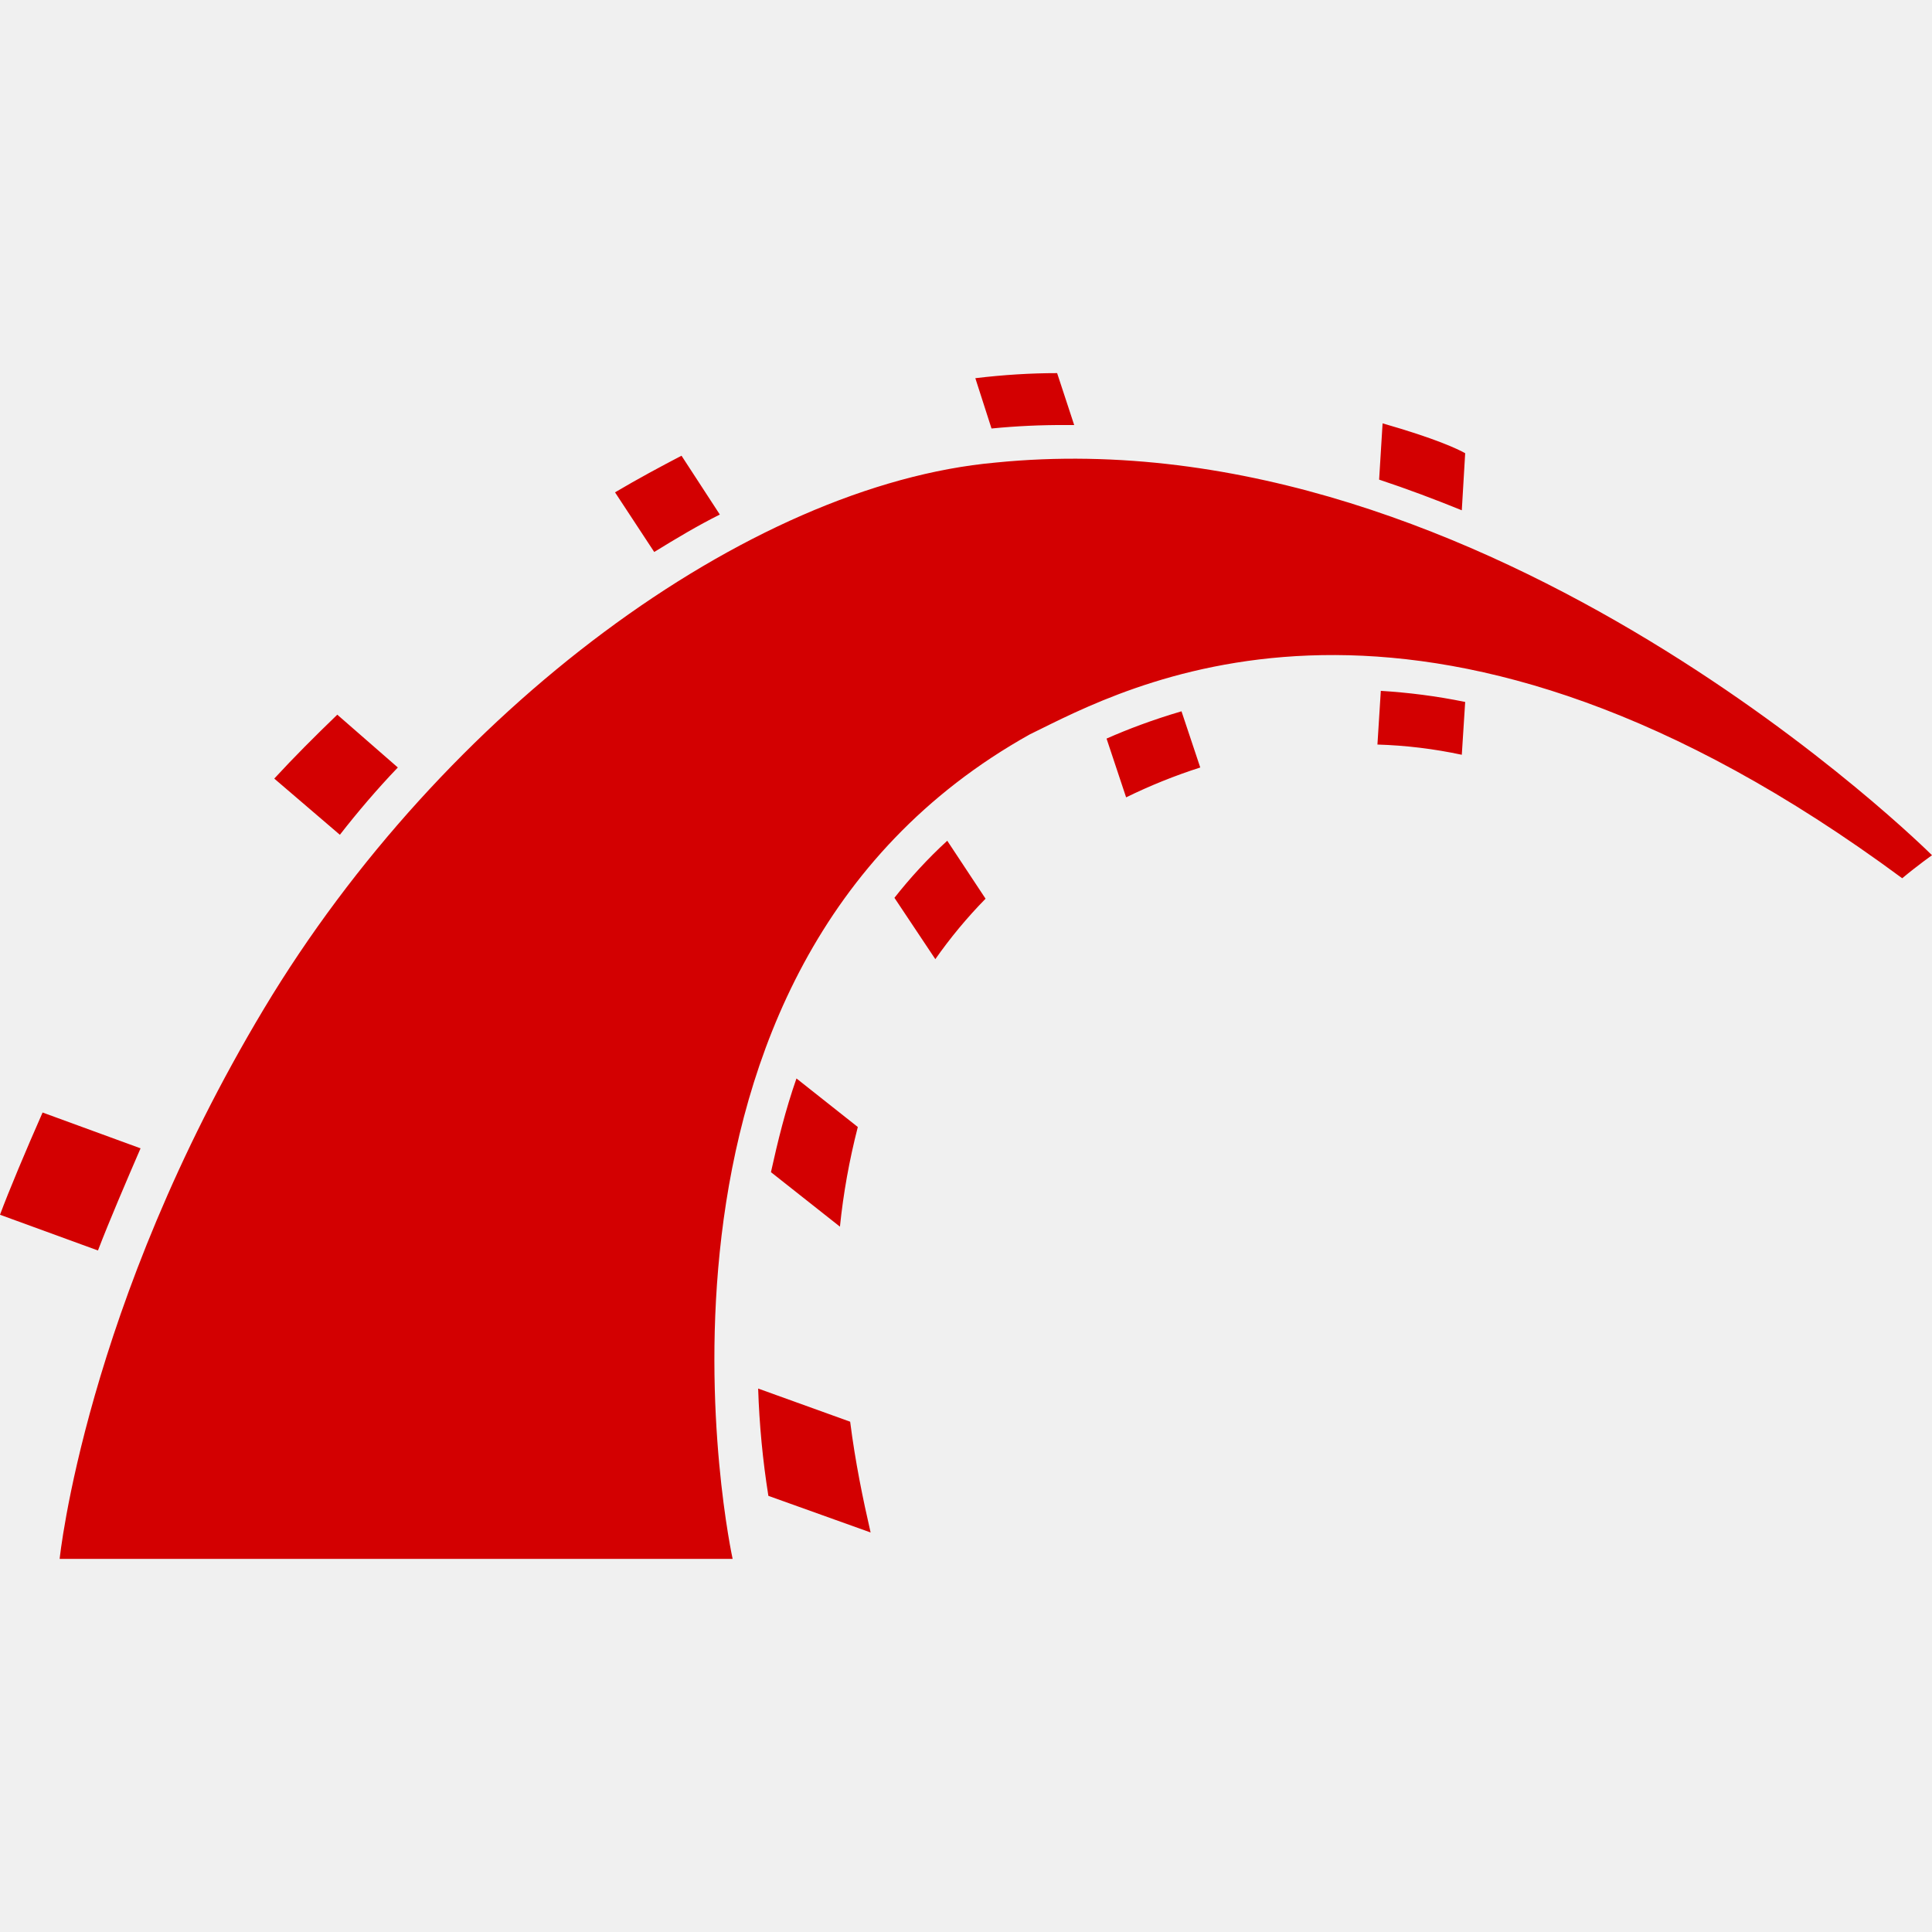
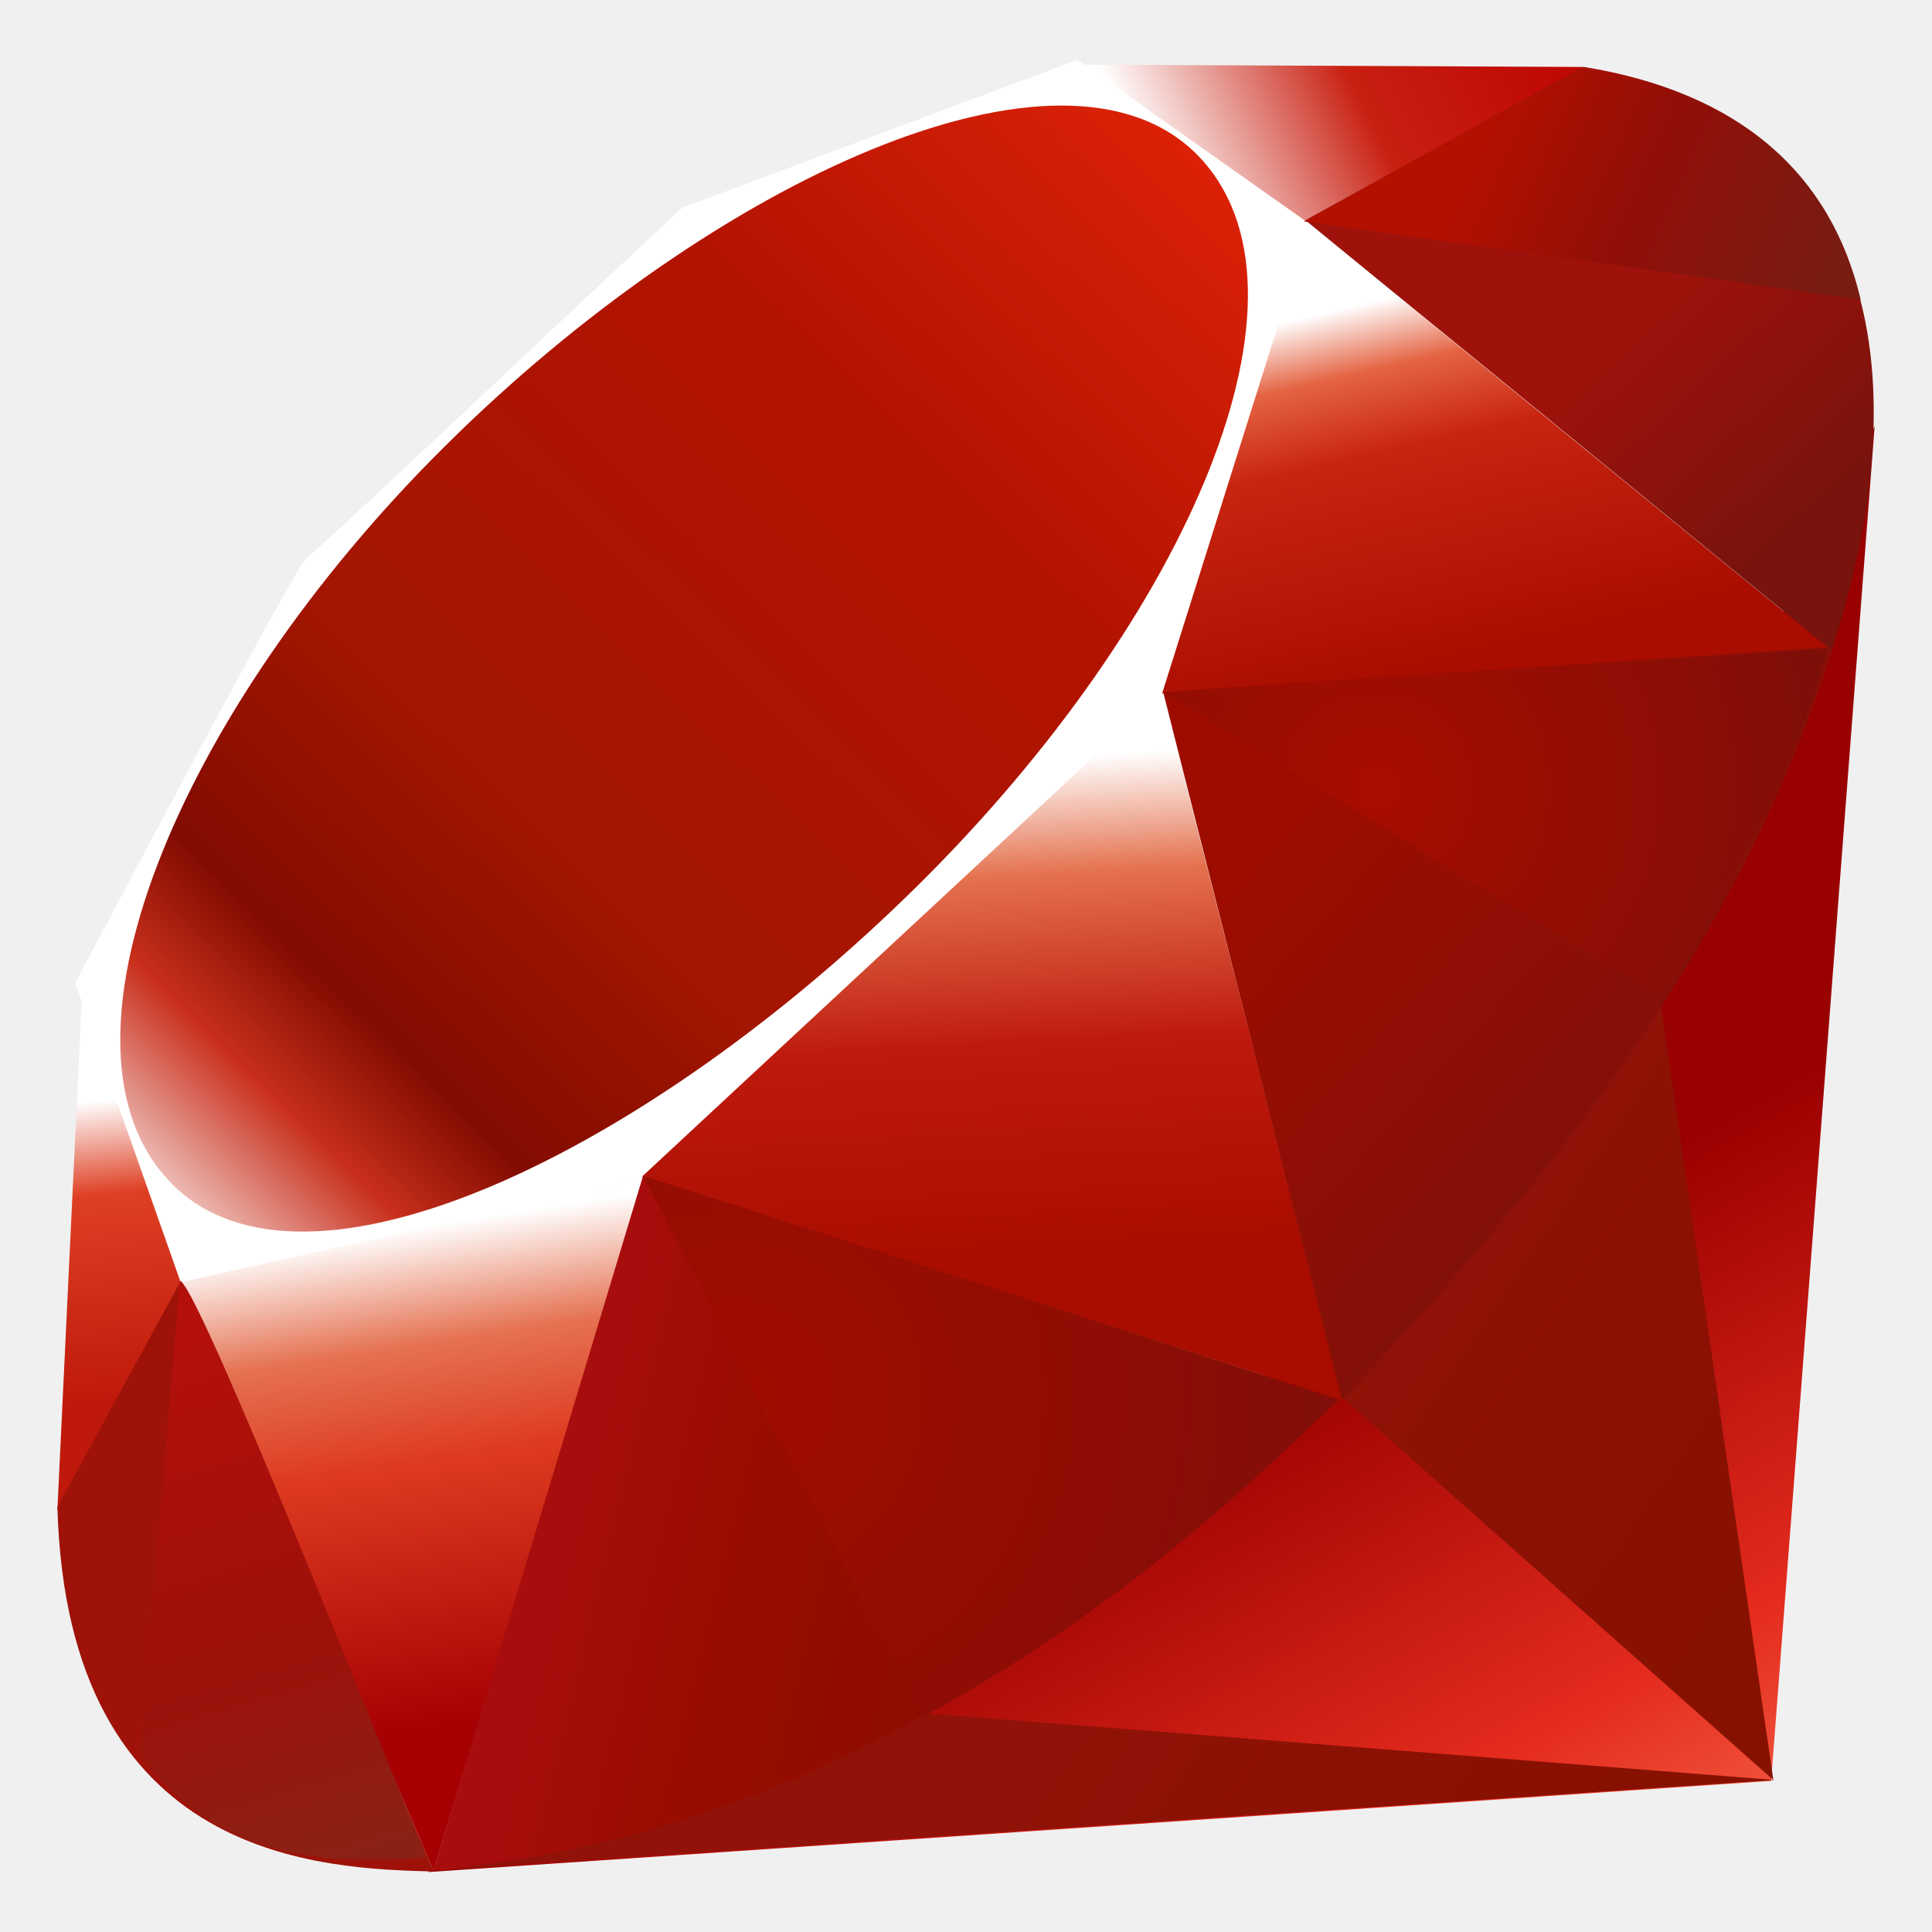
- <svg xmlns="http://www.w3.org/2000/svg" fill="#D30001" role="img" viewBox="0 0 24 24">
-   <path d="M.741 19.365h8.36s-1.598-7.291 3.693-10.243l.134-.066c1.286-.637 4.907-2.431 10.702 1.854.19-.159.37-.286.37-.286s-5.503-5.492-11.63-4.878c-3.079.275-6.867 3.079-9.09 6.783C1.058 16.233.741 19.365.741 19.365Zm8.804-.783a10.682 10.682 0 0 1-.127-1.333l1.143.412c.063.498.159.963.254 1.376l-1.27-.455Zm-7.799-4.317L.529 13.82c-.201.455-.423.984-.529 1.27l1.217.444c.137-.359.36-.878.529-1.269Zm7.831.296.857.677c.042-.413.116-.825.222-1.238l-.762-.603c-.137.391-.233.783-.317 1.164Zm2.042-2.646-.508-.762c.191-.243.413-.486.656-.709l.476.72a5.958 5.958 0 0 0-.624.751ZM4.19 8.878l.752.656c-.254.265-.498.551-.72.836l-.815-.698c.244-.265.508-.529.783-.794Zm9.799 1.027-.243-.73c.265-.117.571-.233.931-.339l.233.698a6.82 6.82 0 0 0-.921.371Zm3.122-.656.042-.667c.339.021.688.064 1.048.138l-.042.656a5.859 5.859 0 0 0-1.048-.127ZM8.942 6.392l-.476-.731c-.265.138-.54.286-.826.455l.487.741c.275-.169.54-.328.815-.465Zm9.217-.053.042-.709c-.095-.053-.36-.18-1.026-.371l-.043.699c.349.116.688.243 1.027.381ZM13.238 5.28h.106l-.212-.645c-.328 0-.666.021-1.016.063l.201.625a8.87 8.87 0 0 1 .921-.043Z" />
+ <svg xmlns="http://www.w3.org/2000/svg" viewBox="0 0 128 128">
+   <linearGradient id="ruby-original-a" gradientUnits="userSpaceOnUse" x1="157.08" y1="2382.05" x2="131.682" y2="2426.892" gradientTransform="matrix(1 0 0 -1 -47.5 2517)">
+     <stop offset="0" stop-color="#FB7655" />
+     <stop offset="0" stop-color="#FB7655" />
+     <stop offset=".41" stop-color="#E42B1E" />
+     <stop offset=".99" stop-color="#900" />
+     <stop offset="1" stop-color="#900" />
+   </linearGradient>
+   <path fill="url(#ruby-original-a)" d="M97.078 83.214L28.34 124.031l89.003-6.04 6.855-89.745z" />
+   <linearGradient id="ruby-original-b" gradientUnits="userSpaceOnUse" x1="169.731" y1="2419.72" x2="136.998" y2="2441.685" gradientTransform="matrix(1 0 0 -1 -47.5 2517)">
+     <stop offset="0" stop-color="#871101" />
+     <stop offset="0" stop-color="#871101" />
+     <stop offset=".99" stop-color="#911209" />
+     <stop offset="1" stop-color="#911209" />
+   </linearGradient>
+   <path fill="url(#ruby-original-b)" d="M117.488 117.93l-7.649-52.799-20.837 27.514z" />
+   <linearGradient id="ruby-original-c" gradientUnits="userSpaceOnUse" x1="143.542" y1="2380.69" x2="110.81" y2="2402.655" gradientTransform="matrix(1 0 0 -1 -47.5 2517)">
+     <stop offset="0" stop-color="#871101" />
+     <stop offset="0" stop-color="#871101" />
+     <stop offset=".99" stop-color="#911209" />
+     <stop offset="1" stop-color="#911209" />
+   </linearGradient>
+   <path fill="url(#ruby-original-c)" d="M117.592 117.93l-56.044-4.399-32.91 10.385z" />
+   <linearGradient id="ruby-original-d" gradientUnits="userSpaceOnUse" x1="74.817" y1="2435.622" x2="79.891" y2="2402.644" gradientTransform="matrix(1 0 0 -1 -47.5 2517)">
+     <stop offset="0" stop-color="#fff" />
+     <stop offset="0" stop-color="#fff" />
+     <stop offset=".23" stop-color="#E57252" />
+     <stop offset=".46" stop-color="#DE3B20" />
+     <stop offset=".99" stop-color="#A60003" />
+     <stop offset="1" stop-color="#A60003" />
+   </linearGradient>
+   <path fill="url(#ruby-original-d)" d="M28.717 123.928l14.001-45.867-30.81 6.588z" />
+   <linearGradient id="ruby-original-e" gradientUnits="userSpaceOnUse" x1="109.719" y1="2466.413" x2="111.589" y2="2432.757" gradientTransform="matrix(1 0 0 -1 -47.5 2517)">
+     <stop offset="0" stop-color="#fff" />
+     <stop offset="0" stop-color="#fff" />
+     <stop offset=".23" stop-color="#E4714E" />
+     <stop offset=".56" stop-color="#BE1A0D" />
+     <stop offset=".99" stop-color="#A80D00" />
+     <stop offset="1" stop-color="#A80D00" />
+   </linearGradient>
+   <path fill="url(#ruby-original-e)" d="M88.996 92.797l-12.882-50.46-36.866 34.558z" />
+   <linearGradient id="ruby-original-f" gradientUnits="userSpaceOnUse" x1="140.691" y1="2497.523" x2="146.289" y2="2473.401" gradientTransform="matrix(1 0 0 -1 -47.5 2517)">
+     <stop offset="0" stop-color="#fff" />
+     <stop offset="0" stop-color="#fff" />
+     <stop offset=".18" stop-color="#E46342" />
+     <stop offset=".4" stop-color="#C82410" />
+     <stop offset=".99" stop-color="#A80D00" />
+     <stop offset="1" stop-color="#A80D00" />
+   </linearGradient>
+   <path fill="url(#ruby-original-f)" d="M121.275 43.047L86.426 14.585l-9.704 31.373z" />
+   <linearGradient id="ruby-original-g" gradientUnits="userSpaceOnUse" x1="123.6" y1="2506.018" x2="147.719" y2="2518.077" gradientTransform="matrix(1 0 0 -1 -47.5 2517)">
+     <stop offset="0" stop-color="#fff" />
+     <stop offset="0" stop-color="#fff" />
+     <stop offset=".54" stop-color="#C81F11" />
+     <stop offset=".99" stop-color="#BF0905" />
+     <stop offset="1" stop-color="#BF0905" />
+   </linearGradient>
+   <path fill="url(#ruby-original-g)" d="M104.978 4.437L84.481 15.764 71.551 4.285z" />
+   <linearGradient id="ruby-original-h" gradientUnits="userSpaceOnUse" x1="53.674" y1="2444.028" x2="55.66" y2="2424.153" gradientTransform="matrix(1 0 0 -1 -47.5 2517)">
+     <stop offset="0" stop-color="#fff" />
+     <stop offset="0" stop-color="#fff" />
+     <stop offset=".31" stop-color="#DE4024" />
+     <stop offset=".99" stop-color="#BF190B" />
+     <stop offset="1" stop-color="#BF190B" />
+   </linearGradient>
+   <path fill="url(#ruby-original-h)" d="M3.802 100.034l8.586-15.659L5.442 65.72z" />
+   <path fill="#fff" d="M4.981 65.131l6.987 19.821 30.365-6.812L77 45.922l9.783-31.075L71.38 3.969l-26.19 9.802c-8.252 7.675-24.263 22.86-24.84 23.146-.573.291-10.575 19.195-15.369 28.214z" />
+   <linearGradient id="ruby-original-i" gradientUnits="userSpaceOnUse" x1="40.026" y1="2418.781" x2="133.345" y2="2514.739" gradientTransform="matrix(1 0 0 -1 -47.5 2517)">
+     <stop offset="0" stop-color="#BD0012" />
+     <stop offset="0" stop-color="#BD0012" />
+     <stop offset=".07" stop-color="#fff" />
+     <stop offset=".17" stop-color="#fff" />
+     <stop offset=".27" stop-color="#C82F1C" />
+     <stop offset=".33" stop-color="#820C01" />
+     <stop offset=".46" stop-color="#A31601" />
+     <stop offset=".72" stop-color="#B31301" />
+     <stop offset=".99" stop-color="#E82609" />
+     <stop offset="1" stop-color="#E82609" />
+   </linearGradient>
+   <path fill="url(#ruby-original-i)" d="M29.519 29.521c17.882-17.73 40.937-28.207 49.785-19.28 8.843 8.926-.534 30.62-18.418 48.345-17.884 17.725-40.653 28.779-49.493 19.852-8.849-8.92.242-31.191 18.126-48.917z" />
+   <linearGradient id="ruby-original-j" gradientUnits="userSpaceOnUse" x1="111.507" y1="2409.102" x2="83.398" y2="2416.039" gradientTransform="matrix(1 0 0 -1 -47.5 2517)">
+     <stop offset="0" stop-color="#8C0C01" />
+     <stop offset="0" stop-color="#8C0C01" />
+     <stop offset=".54" stop-color="#990C00" />
+     <stop offset=".99" stop-color="#A80D0E" />
+     <stop offset="1" stop-color="#A80D0E" />
+   </linearGradient>
+   <path fill="url(#ruby-original-j)" d="M28.717 123.909l13.89-46.012 46.135 14.82c-16.68 15.642-35.233 28.865-60.025 31.192z" />
+   <linearGradient id="ruby-original-k" gradientUnits="userSpaceOnUse" x1="159.785" y1="2442.837" x2="134.814" y2="2465.217" gradientTransform="matrix(1 0 0 -1 -47.5 2517)">
+     <stop offset="0" stop-color="#7E110B" />
+     <stop offset="0" stop-color="#7E110B" />
+     <stop offset=".99" stop-color="#9E0C00" />
+     <stop offset="1" stop-color="#9E0C00" />
+   </linearGradient>
+   <path fill="url(#ruby-original-k)" d="M77.062 45.831l11.844 46.911c13.934-14.65 26.439-30.401 32.563-49.883l-44.407 2.972z" />
+   <linearGradient id="ruby-original-l" gradientUnits="userSpaceOnUse" x1="168.959" y1="2483.901" x2="156.521" y2="2497.199" gradientTransform="matrix(1 0 0 -1 -47.5 2517)">
+     <stop offset="0" stop-color="#79130D" />
+     <stop offset="0" stop-color="#79130D" />
+     <stop offset=".99" stop-color="#9E120B" />
+     <stop offset="1" stop-color="#9E120B" />
+   </linearGradient>
+   <path fill="url(#ruby-original-l)" d="M121.348 43.097c4.74-14.305 5.833-34.825-16.517-38.635l-18.339 10.13 34.856 28.505z" />
+   <path fill="#9E1209" d="M3.802 99.828c.656 23.608 17.689 23.959 24.945 24.167l-16.759-39.14-8.186 14.973z" />
+   <radialGradient id="ruby-original-m" cx="138.703" cy="2464.789" r="30.601" gradientTransform="matrix(1 0 0 -1 -47.5 2517)" gradientUnits="userSpaceOnUse">
+     <stop offset="0" stop-color="#A80D00" />
+     <stop offset="0" stop-color="#A80D00" />
+     <stop offset=".99" stop-color="#7E0E08" />
+     <stop offset="1" stop-color="#7E0E08" />
+   </radialGradient>
+   <path fill="url(#ruby-original-m)" d="M77.128 45.904c10.708 6.581 32.286 19.798 32.723 20.041.68.383 9.304-14.542 11.261-22.976l-43.984 2.935z" />
+   <radialGradient id="ruby-original-n" cx="96.325" cy="2424.465" r="40.679" gradientTransform="matrix(1 0 0 -1 -47.5 2517)" gradientUnits="userSpaceOnUse">
+     <stop offset="0" stop-color="#A30C00" />
+     <stop offset="0" stop-color="#A30C00" />
+     <stop offset=".99" stop-color="#800E08" />
+     <stop offset="1" stop-color="#800E08" />
+   </radialGradient>
+   <path fill="url(#ruby-original-n)" d="M42.589 77.897l18.57 35.828c10.98-5.955 19.579-13.211 27.454-20.983L42.589 77.897z" />
+   <linearGradient id="ruby-original-o" gradientUnits="userSpaceOnUse" x1="67.509" y1="2393.115" x2="57.373" y2="2427.506" gradientTransform="matrix(1 0 0 -1 -47.5 2517)">
+     <stop offset="0" stop-color="#8B2114" />
+     <stop offset="0" stop-color="#8B2114" />
+     <stop offset=".43" stop-color="#9E100A" />
+     <stop offset=".99" stop-color="#B3100C" />
+     <stop offset="1" stop-color="#B3100C" />
+   </linearGradient>
+   <path fill="url(#ruby-original-o)" d="M11.914 84.904l-2.631 31.331c4.964 6.781 11.794 7.371 18.96 6.842-5.184-12.9-15.538-38.696-16.329-38.173z" />
+   <linearGradient id="ruby-original-p" gradientUnits="userSpaceOnUse" x1="145.272" y1="2507.076" x2="167.996" y2="2497.045" gradientTransform="matrix(1 0 0 -1 -47.5 2517)">
+     <stop offset="0" stop-color="#B31000" />
+     <stop offset="0" stop-color="#B31000" />
+     <stop offset=".44" stop-color="#910F08" />
+     <stop offset=".99" stop-color="#791C12" />
+     <stop offset="1" stop-color="#791C12" />
+   </linearGradient>
+   <path fill="url(#ruby-original-p)" d="M86.384 14.67l36.891 5.177c-1.969-8.343-8.015-13.727-18.32-15.41L86.384 14.67z" />
</svg>
